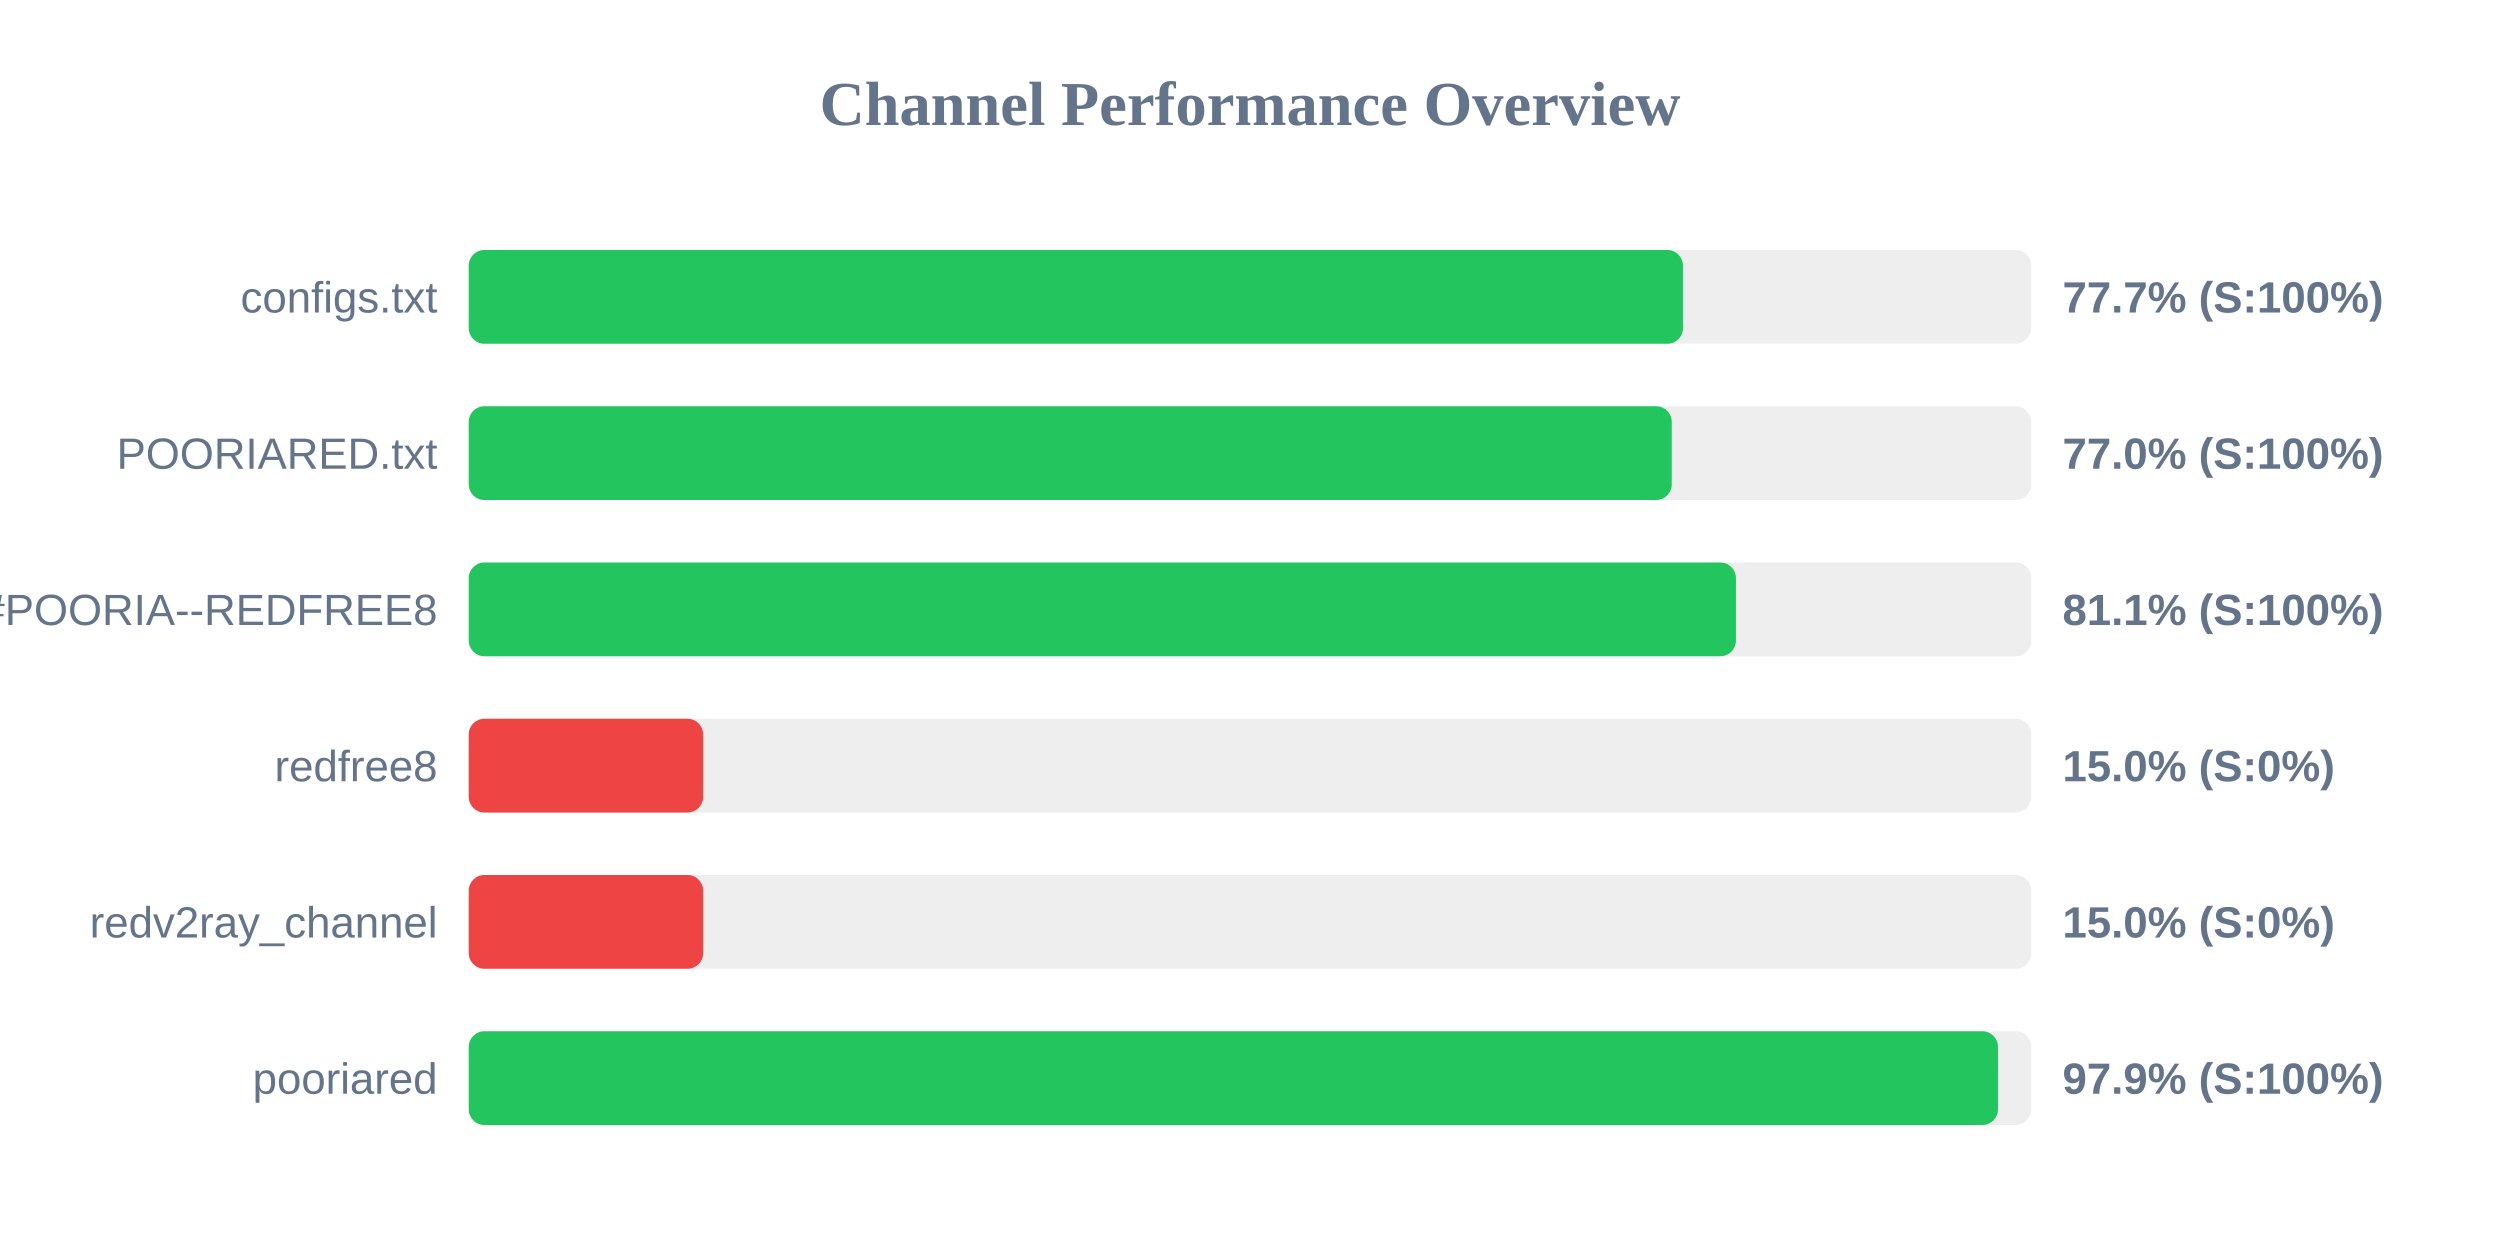
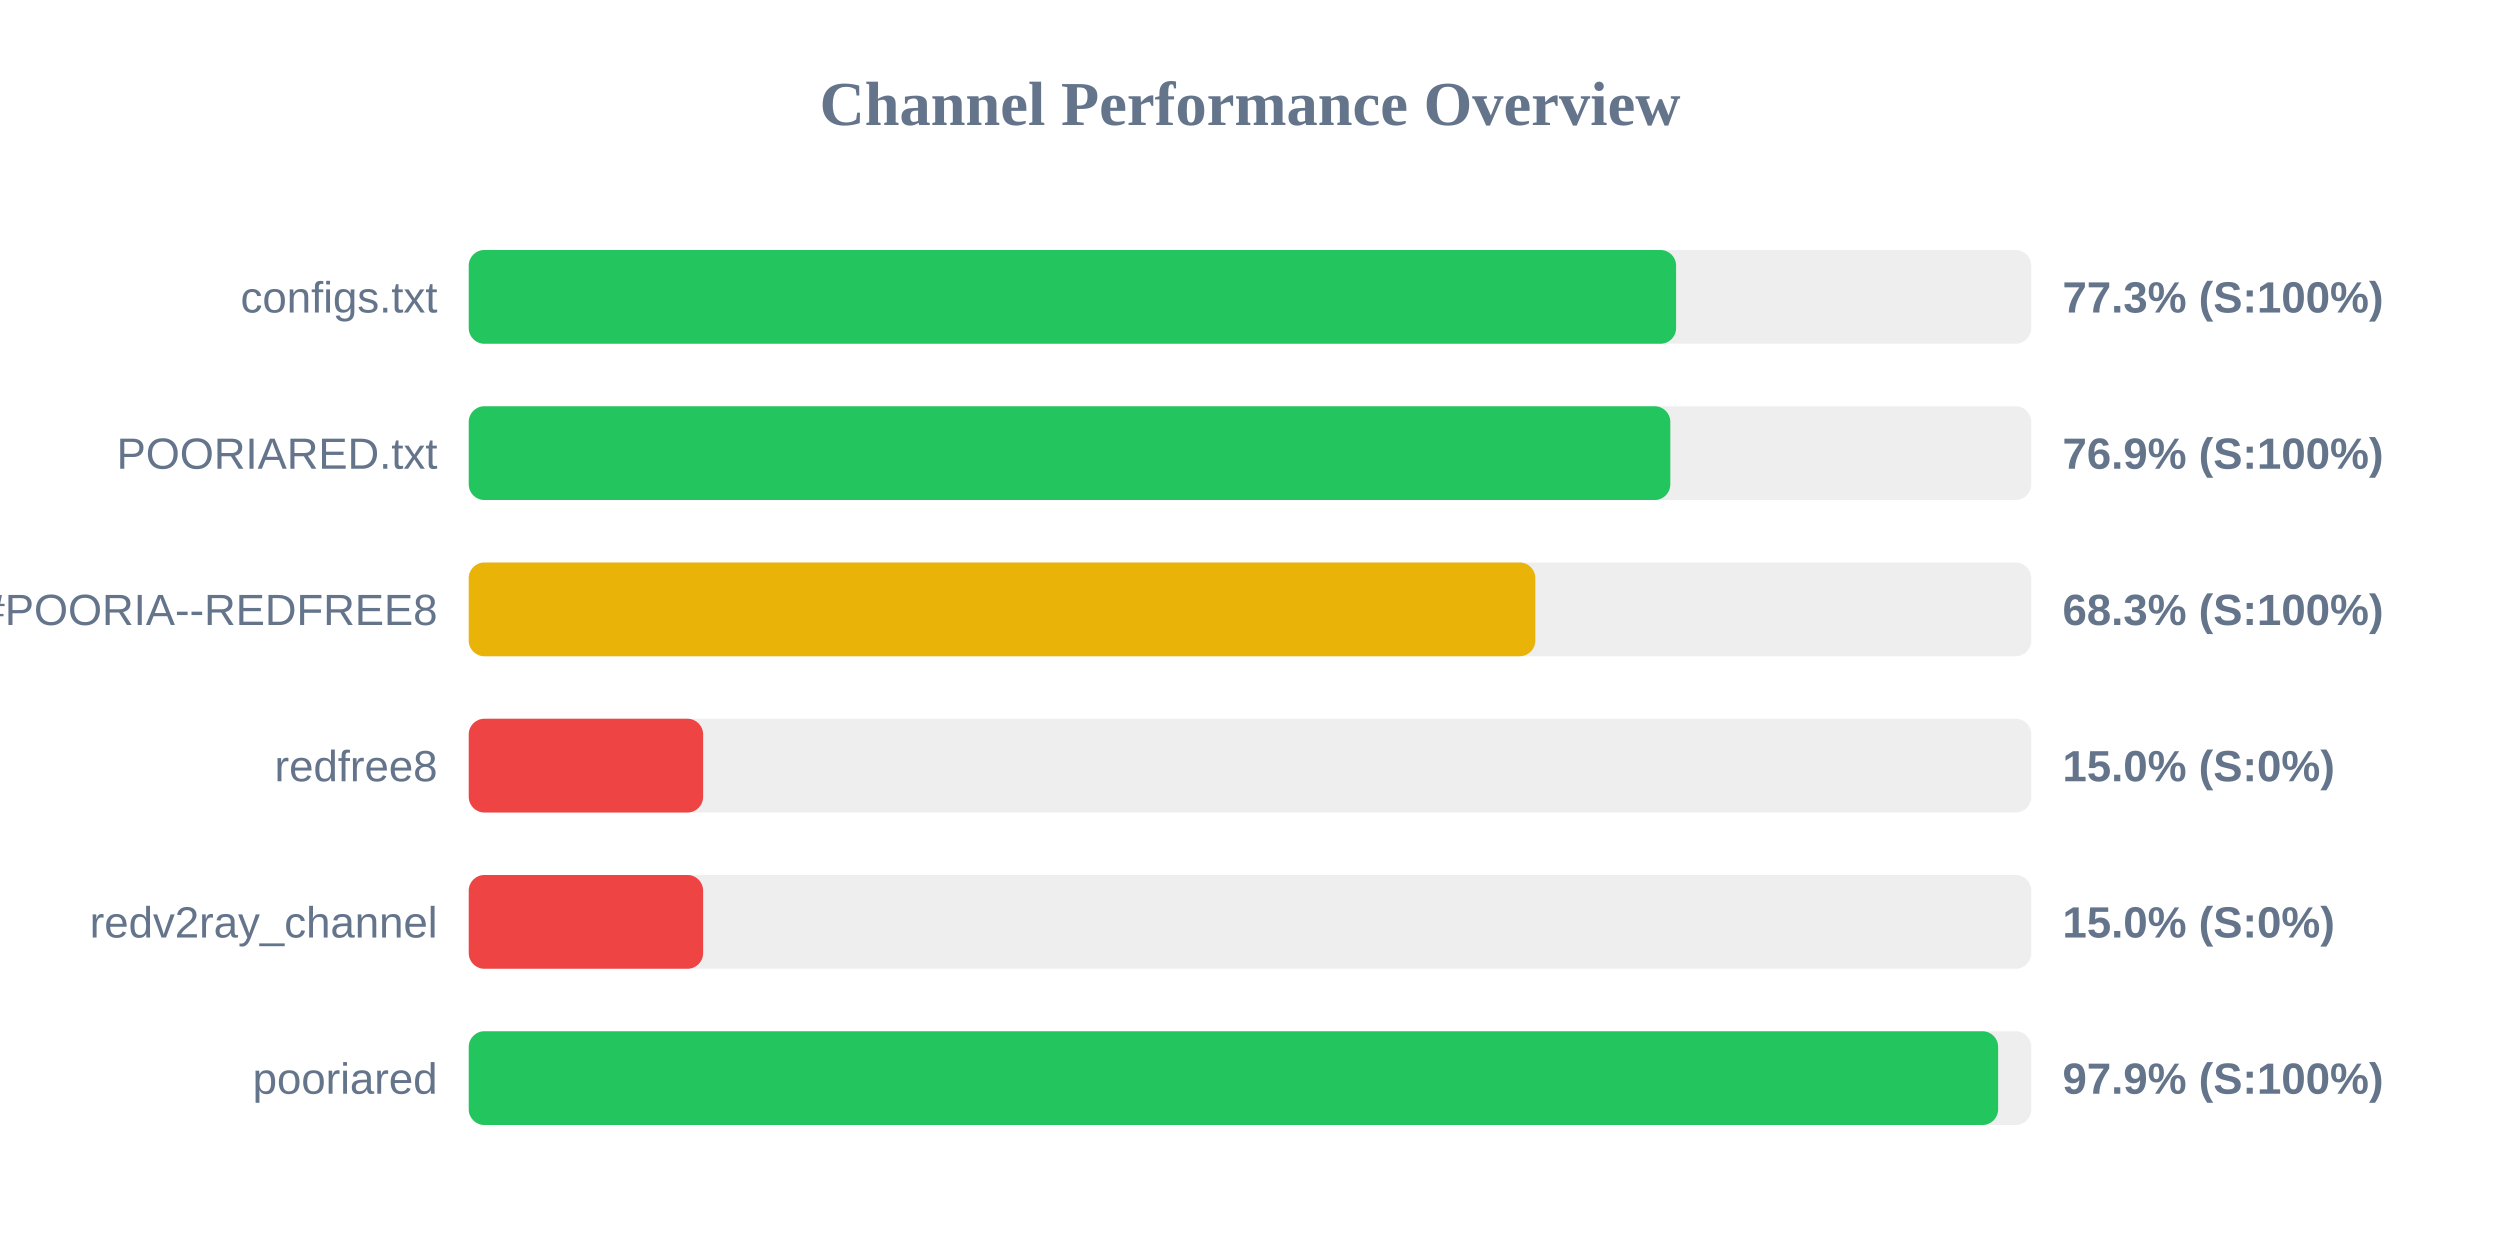
<svg xmlns="http://www.w3.org/2000/svg" width="800" height="400" version="1.1">
  <style>
        .row { font: 14px Arial; fill: #64748b; }
        .score { font: bold 14px Arial; fill: #64748b; }
    </style>
  <text x="400" y="40" text-anchor="middle" font-size="20px" font-weight="bold" fill="#64748b">Channel Performance Overview</text>
  <rect x="150" y="80" width="500" height="30" fill="#eee" rx="5" />
-   <rect x="150" y="80" width="388.55" height="30" fill="#22c55e" rx="5" />
+   <rect x="150" y="80" width="386.35" height="30" fill="#22c55e" rx="5" />
  <text x="140" y="100" text-anchor="end" class="row">configs.txt</text>
-   <text x="660" y="100" text-anchor="start" class="score">77.7% (S:100%)</text>
+   <text x="660" y="100" text-anchor="start" class="score">77.3% (S:100%)</text>
  <rect x="150" y="130" width="500" height="30" fill="#eee" rx="5" />
-   <rect x="150" y="130" width="384.95" height="30" fill="#22c55e" rx="5" />
+   <rect x="150" y="130" width="384.5" height="30" fill="#22c55e" rx="5" />
  <text x="140" y="150" text-anchor="end" class="row">POORIARED.txt</text>
-   <text x="660" y="150" text-anchor="start" class="score">77.0% (S:100%)</text>
+   <text x="660" y="150" text-anchor="start" class="score">76.9% (S:100%)</text>
  <rect x="150" y="180" width="500" height="30" fill="#eee" rx="5" />
-   <rect x="150" y="180" width="405.5" height="30" fill="#22c55e" rx="5" />
+   <rect x="150" y="180" width="341.3" height="30" fill="#eab308" rx="5" />
  <text x="140" y="200" text-anchor="end" class="row">POORIA--REDFREE8.txt#POORIA--REDFREE8</text>
-   <text x="660" y="200" text-anchor="start" class="score">81.1% (S:100%)</text>
+   <text x="660" y="200" text-anchor="start" class="score">68.3% (S:100%)</text>
  <rect x="150" y="230" width="500" height="30" fill="#eee" rx="5" />
  <rect x="150" y="230" width="75.0" height="30" fill="#ef4444" rx="5" />
  <text x="140" y="250" text-anchor="end" class="row">redfree8</text>
  <text x="660" y="250" text-anchor="start" class="score">15.0% (S:0%)</text>
  <rect x="150" y="280" width="500" height="30" fill="#eee" rx="5" />
  <rect x="150" y="280" width="75.0" height="30" fill="#ef4444" rx="5" />
  <text x="140" y="300" text-anchor="end" class="row">redv2ray_channel</text>
  <text x="660" y="300" text-anchor="start" class="score">15.0% (S:0%)</text>
  <rect x="150" y="330" width="500" height="30" fill="#eee" rx="5" />
-   <rect x="150" y="330" width="489.35" height="30" fill="#22c55e" rx="5" />
+   <rect x="150" y="330" width="489.4" height="30" fill="#22c55e" rx="5" />
  <text x="140" y="350" text-anchor="end" class="row">pooriared</text>
  <text x="660" y="350" text-anchor="start" class="score">97.9% (S:100%)</text>
</svg>
